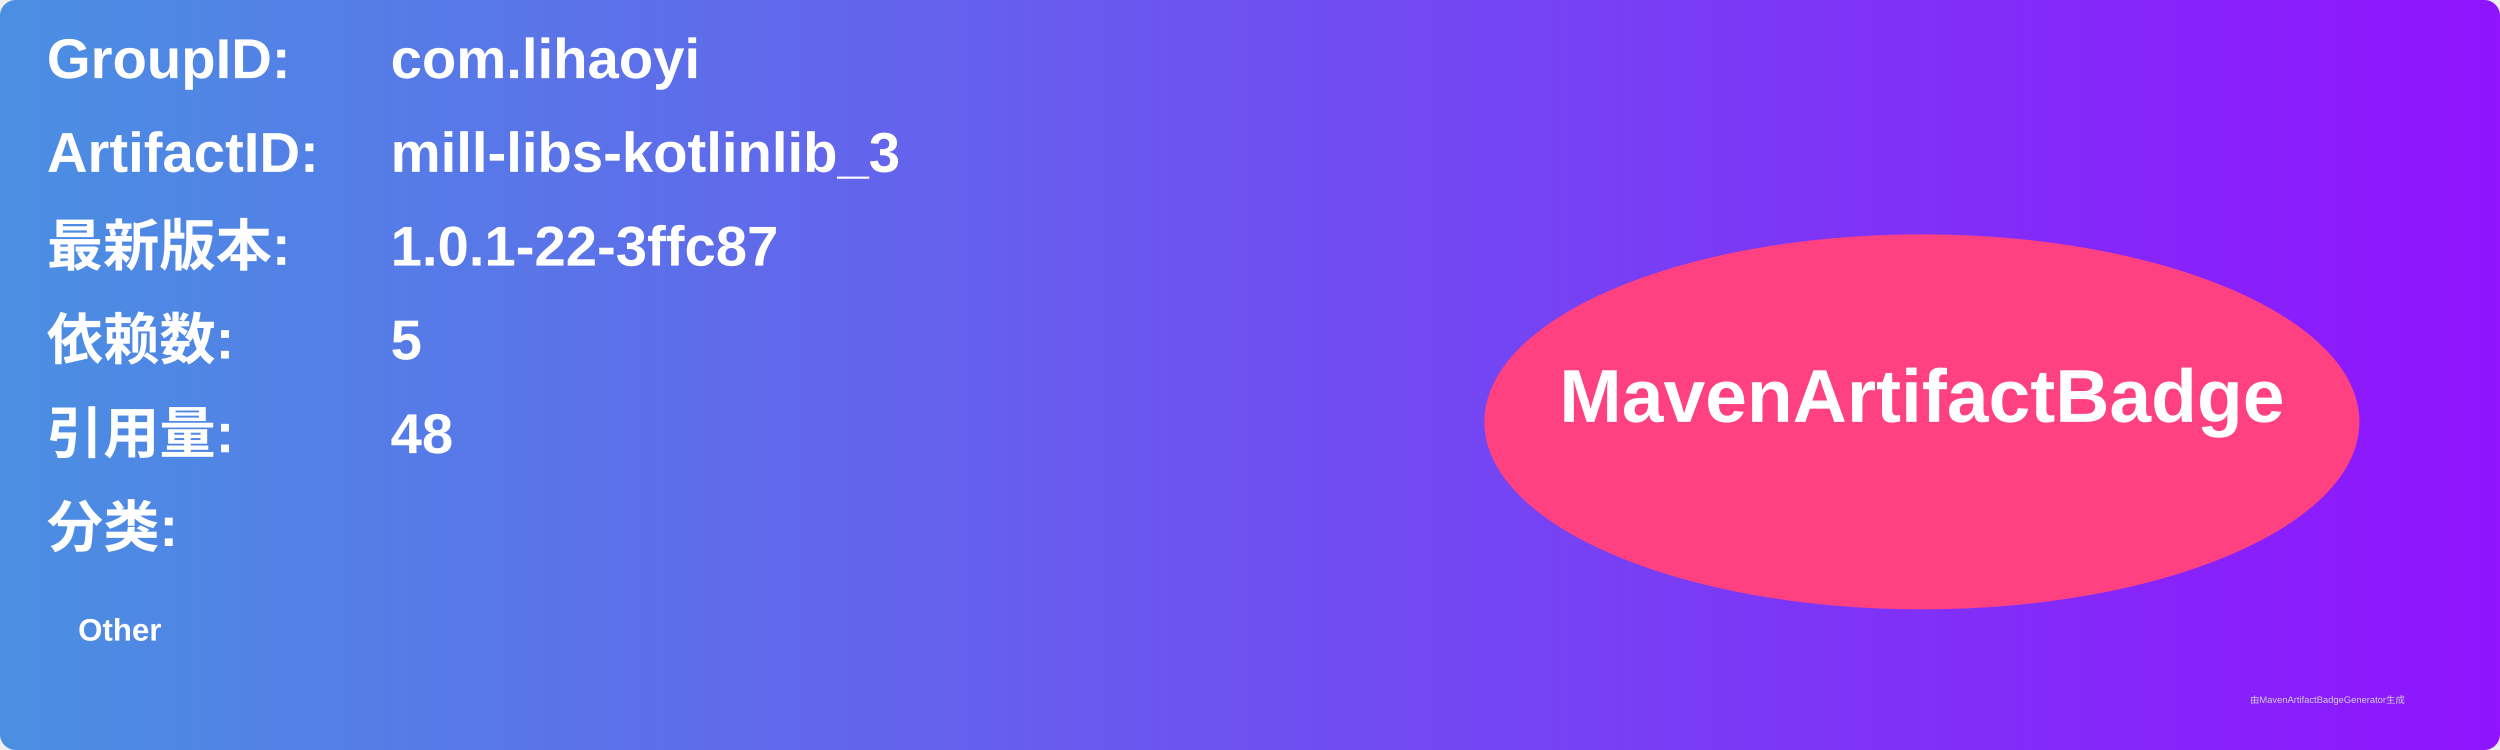
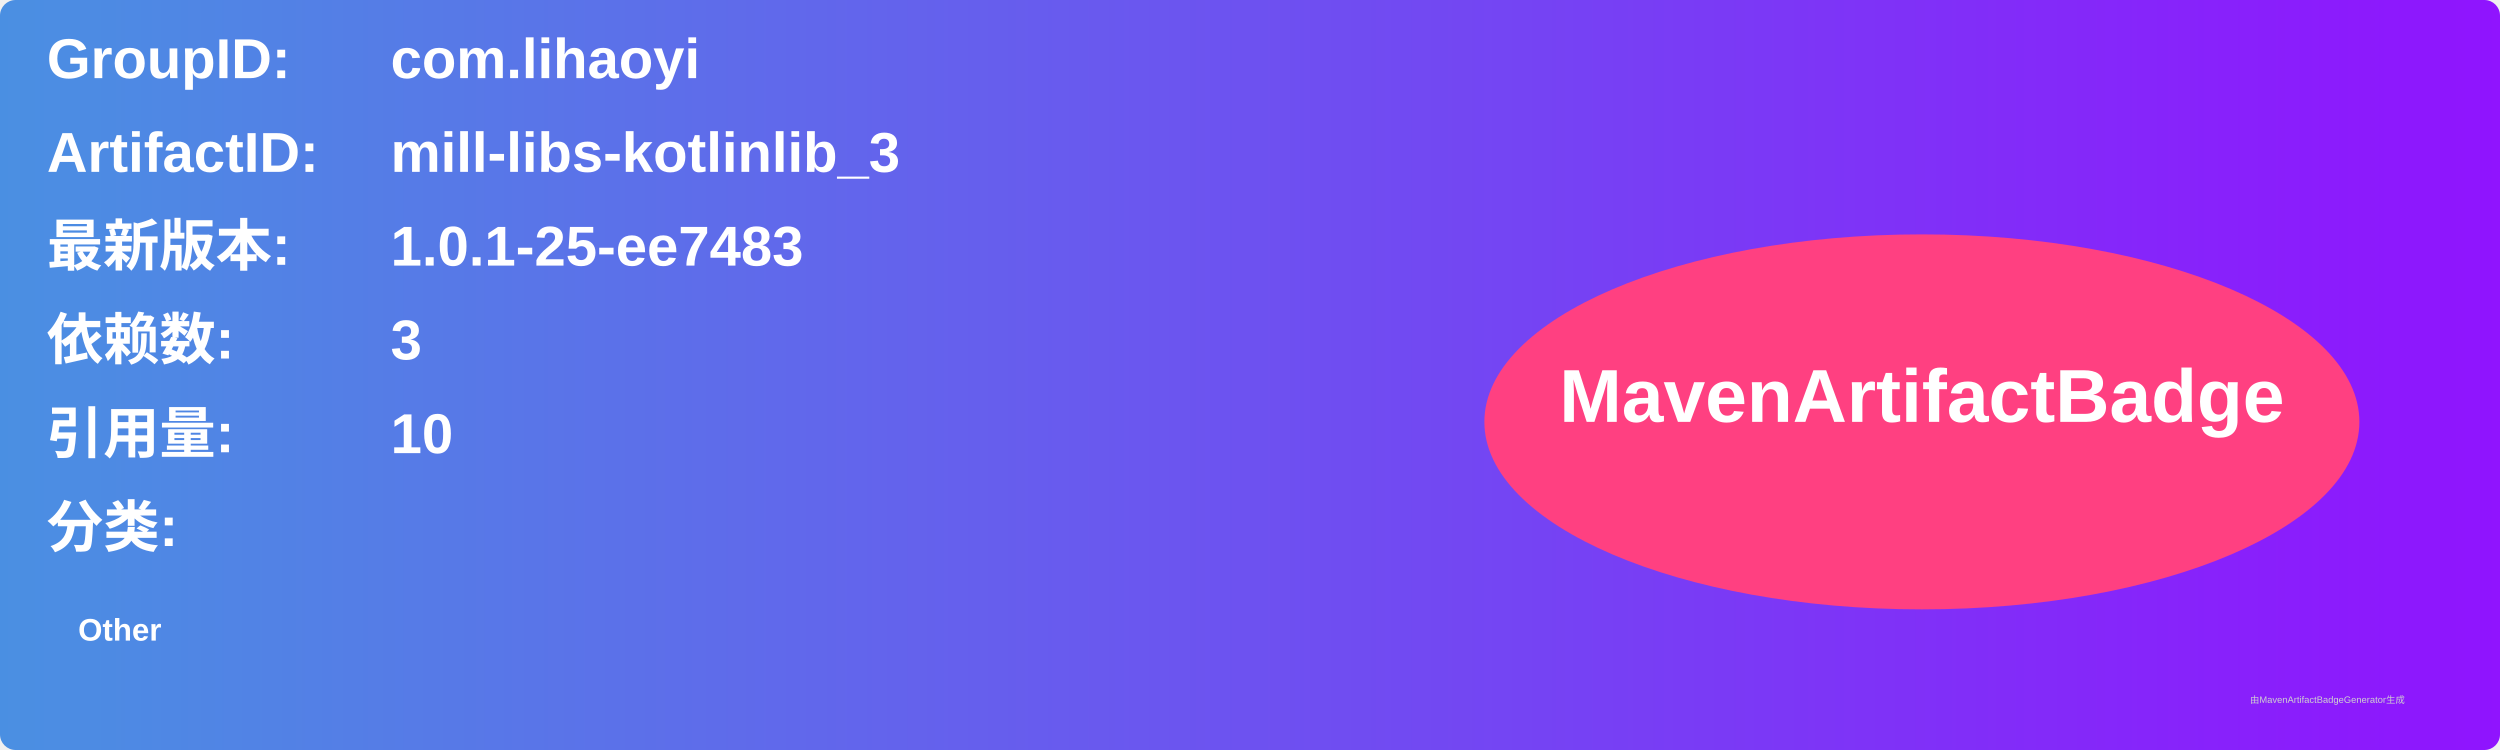
<svg xmlns="http://www.w3.org/2000/svg" width="800" height="240" viewBox="0 0 800 240">
  <linearGradient id="grad" x1="0%" y1="0%" x2="100%" y2="0%">
    <stop offset="0%" stop-color="#4a90e2" />
    <stop offset="100%" stop-color="#9013fe" />
  </linearGradient>
  <rect width="100%" height="100%" rx="5" ry="5" fill="url(#grad)" />
  <g transform="translate(15, 15)">
    <text x="0" y="10" font-family="Arial" font-size="18" fill="white" font-weight="bold" width="260">GroupID:</text>
    <text x="110" y="10" font-family="Arial" font-size="18" fill="white" font-weight="bold" width="460">com.lihaoyi</text>
    <text x="0" y="40" font-family="Arial" font-size="18" fill="white" font-weight="bold" width="260">ArtifactID:</text>
    <text x="110" y="40" font-family="Arial" font-size="18" fill="white" font-weight="bold" width="460">mill-libs-kotlinlib_3</text>
    <text x="0" y="70" font-family="Arial" font-size="18" fill="white" font-weight="bold">最新版本:</text>
    <text x="110" y="70" font-family="Arial" font-size="18" fill="white" font-weight="bold">
-       <tspan font-weight="bold">1.0.1-22-3ffc87</tspan>
+       <tspan font-weight="bold">1.0.1-25-ee7483</tspan>
    </text>
    <text x="0" y="100" font-family="Arial" font-size="18" fill="white" font-weight="bold">依赖数: </text>
    <text x="110" y="100" font-family="Arial" font-size="18" fill="white">
-       <tspan font-weight="bold">5</tspan>
+       <tspan font-weight="bold">3</tspan>
    </text>
    <text x="0" y="130" font-family="Arial" font-size="18" fill="white" font-weight="bold">引用量: </text>
    <text x="110" y="130" font-family="Arial" font-size="18" fill="white">
-       <tspan font-weight="bold">48</tspan>
+       <tspan font-weight="bold">10</tspan>
    </text>
    <text x="0" y="160" font-family="Arial" font-size="18" fill="white" font-weight="bold">分类:</text>
    <text x="10" y="190" font-family="Arial" font-size="10" fill="white">
      <tspan font-weight="bold">Other</tspan>
    </text>
    <ellipse cx="600" cy="120" rx="140" ry="60" fill="#ff4081" />
    <text x="600" y="120" text-anchor="middle" font-family="Arial" font-size="24" fill="white" font-weight="bold">MavenArtifactBadge</text>
  </g>
  <text x="720" y="225" font-family="Arial" font-size="3" fill="#d0d0d0">由MavenArtifactBadgeGenerator生成</text>
</svg>
